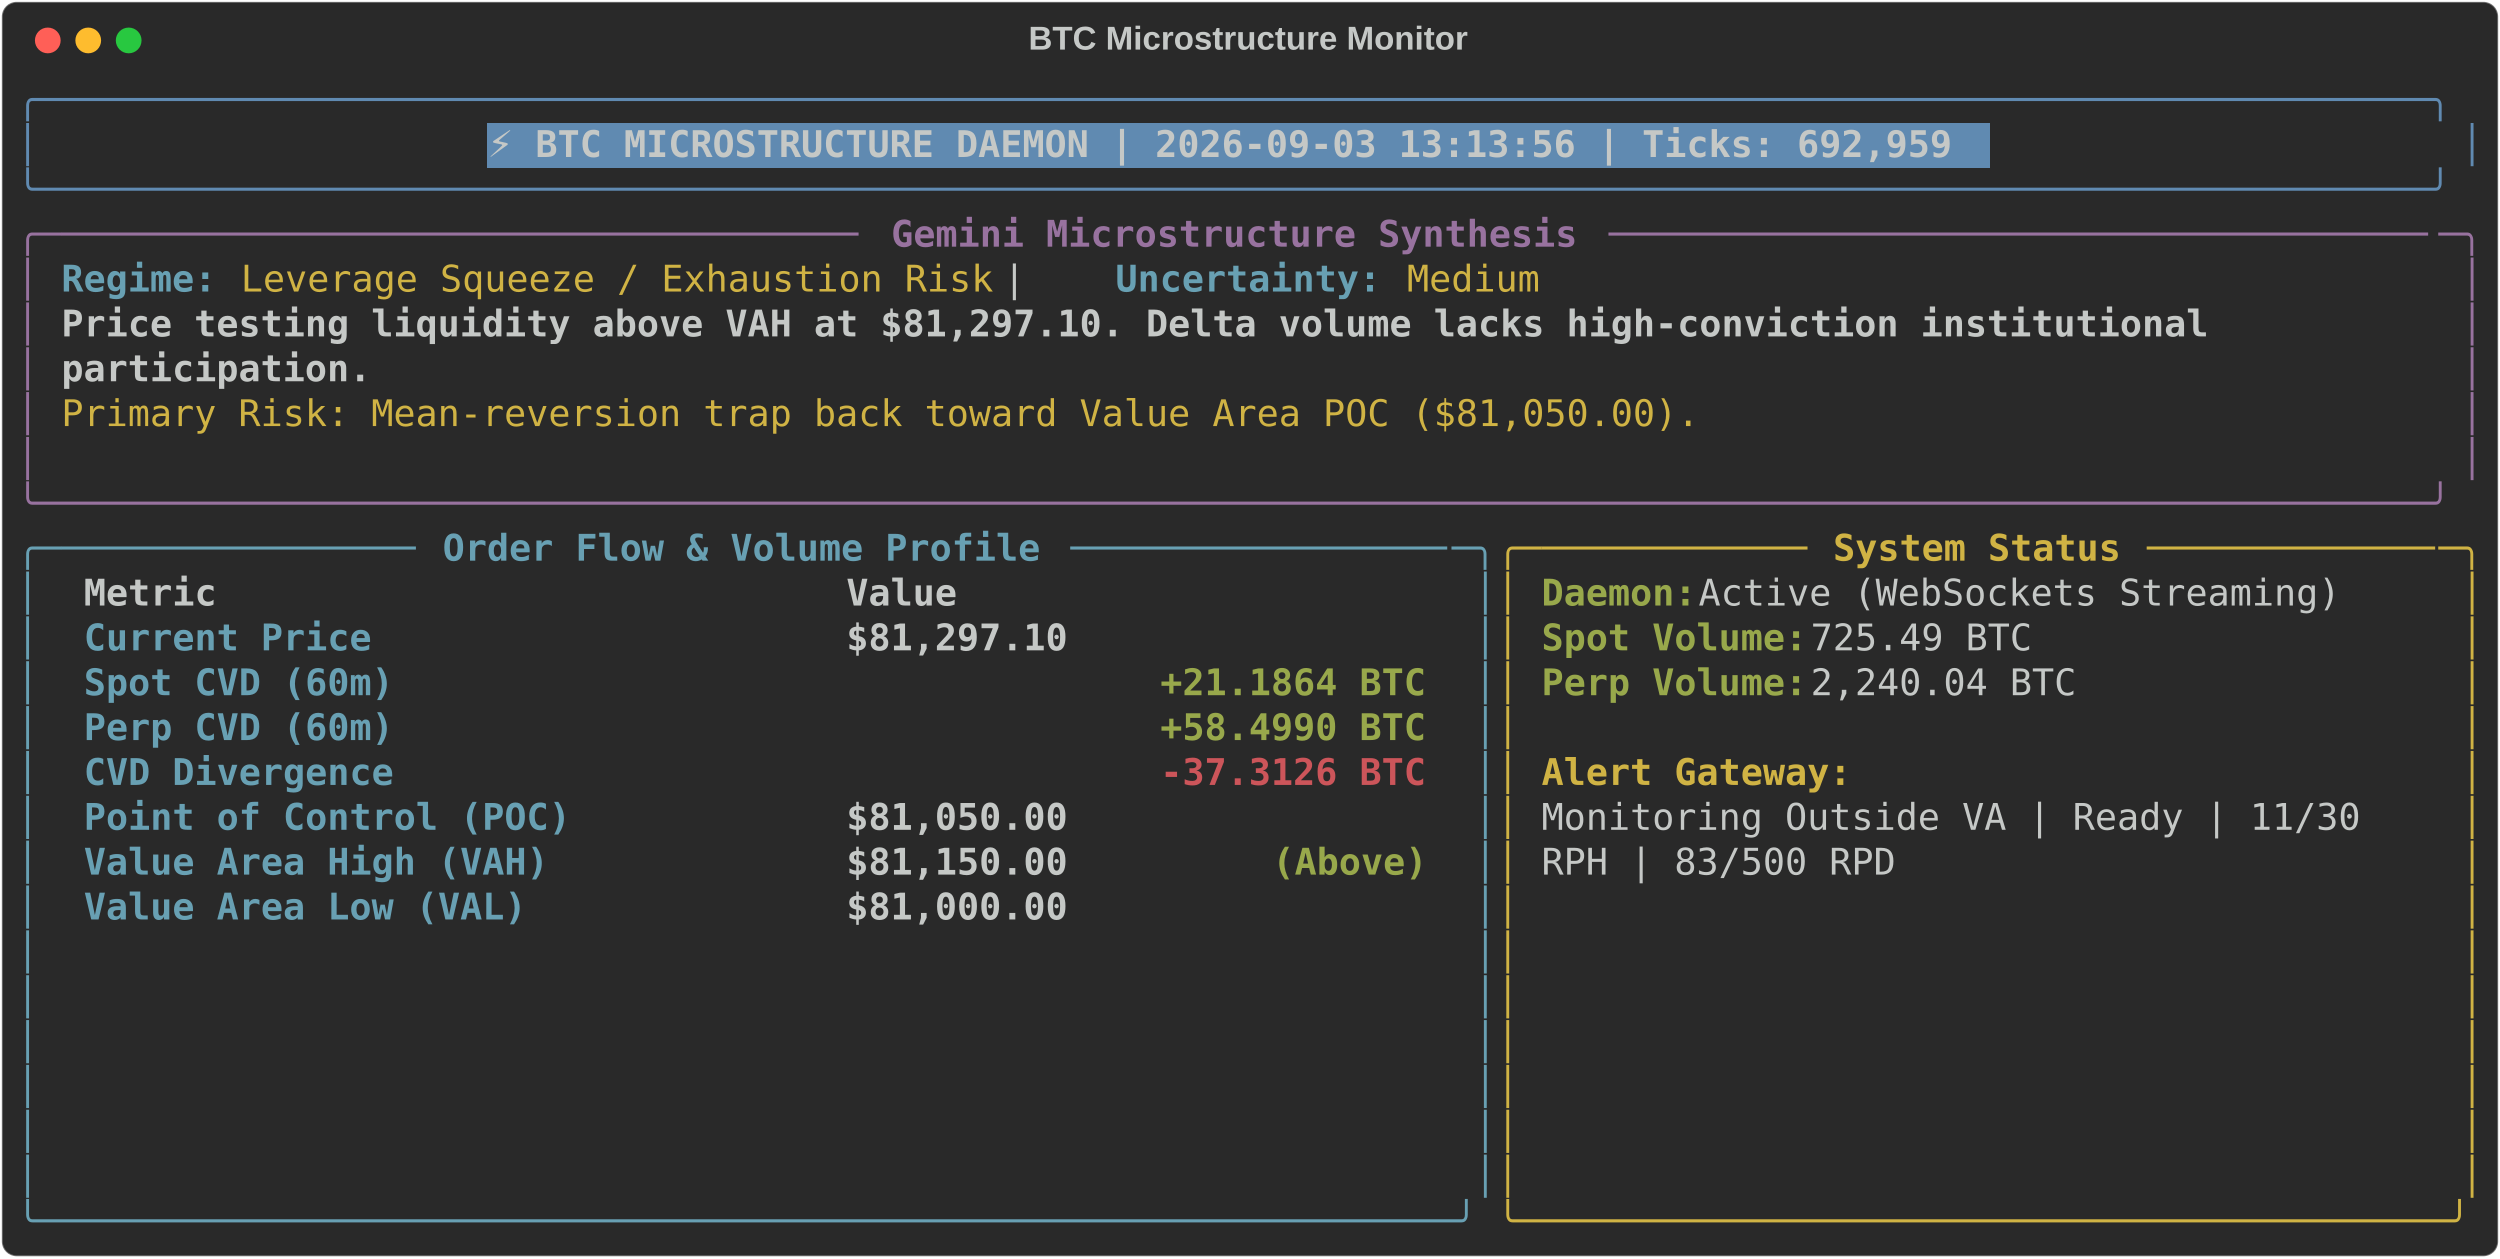
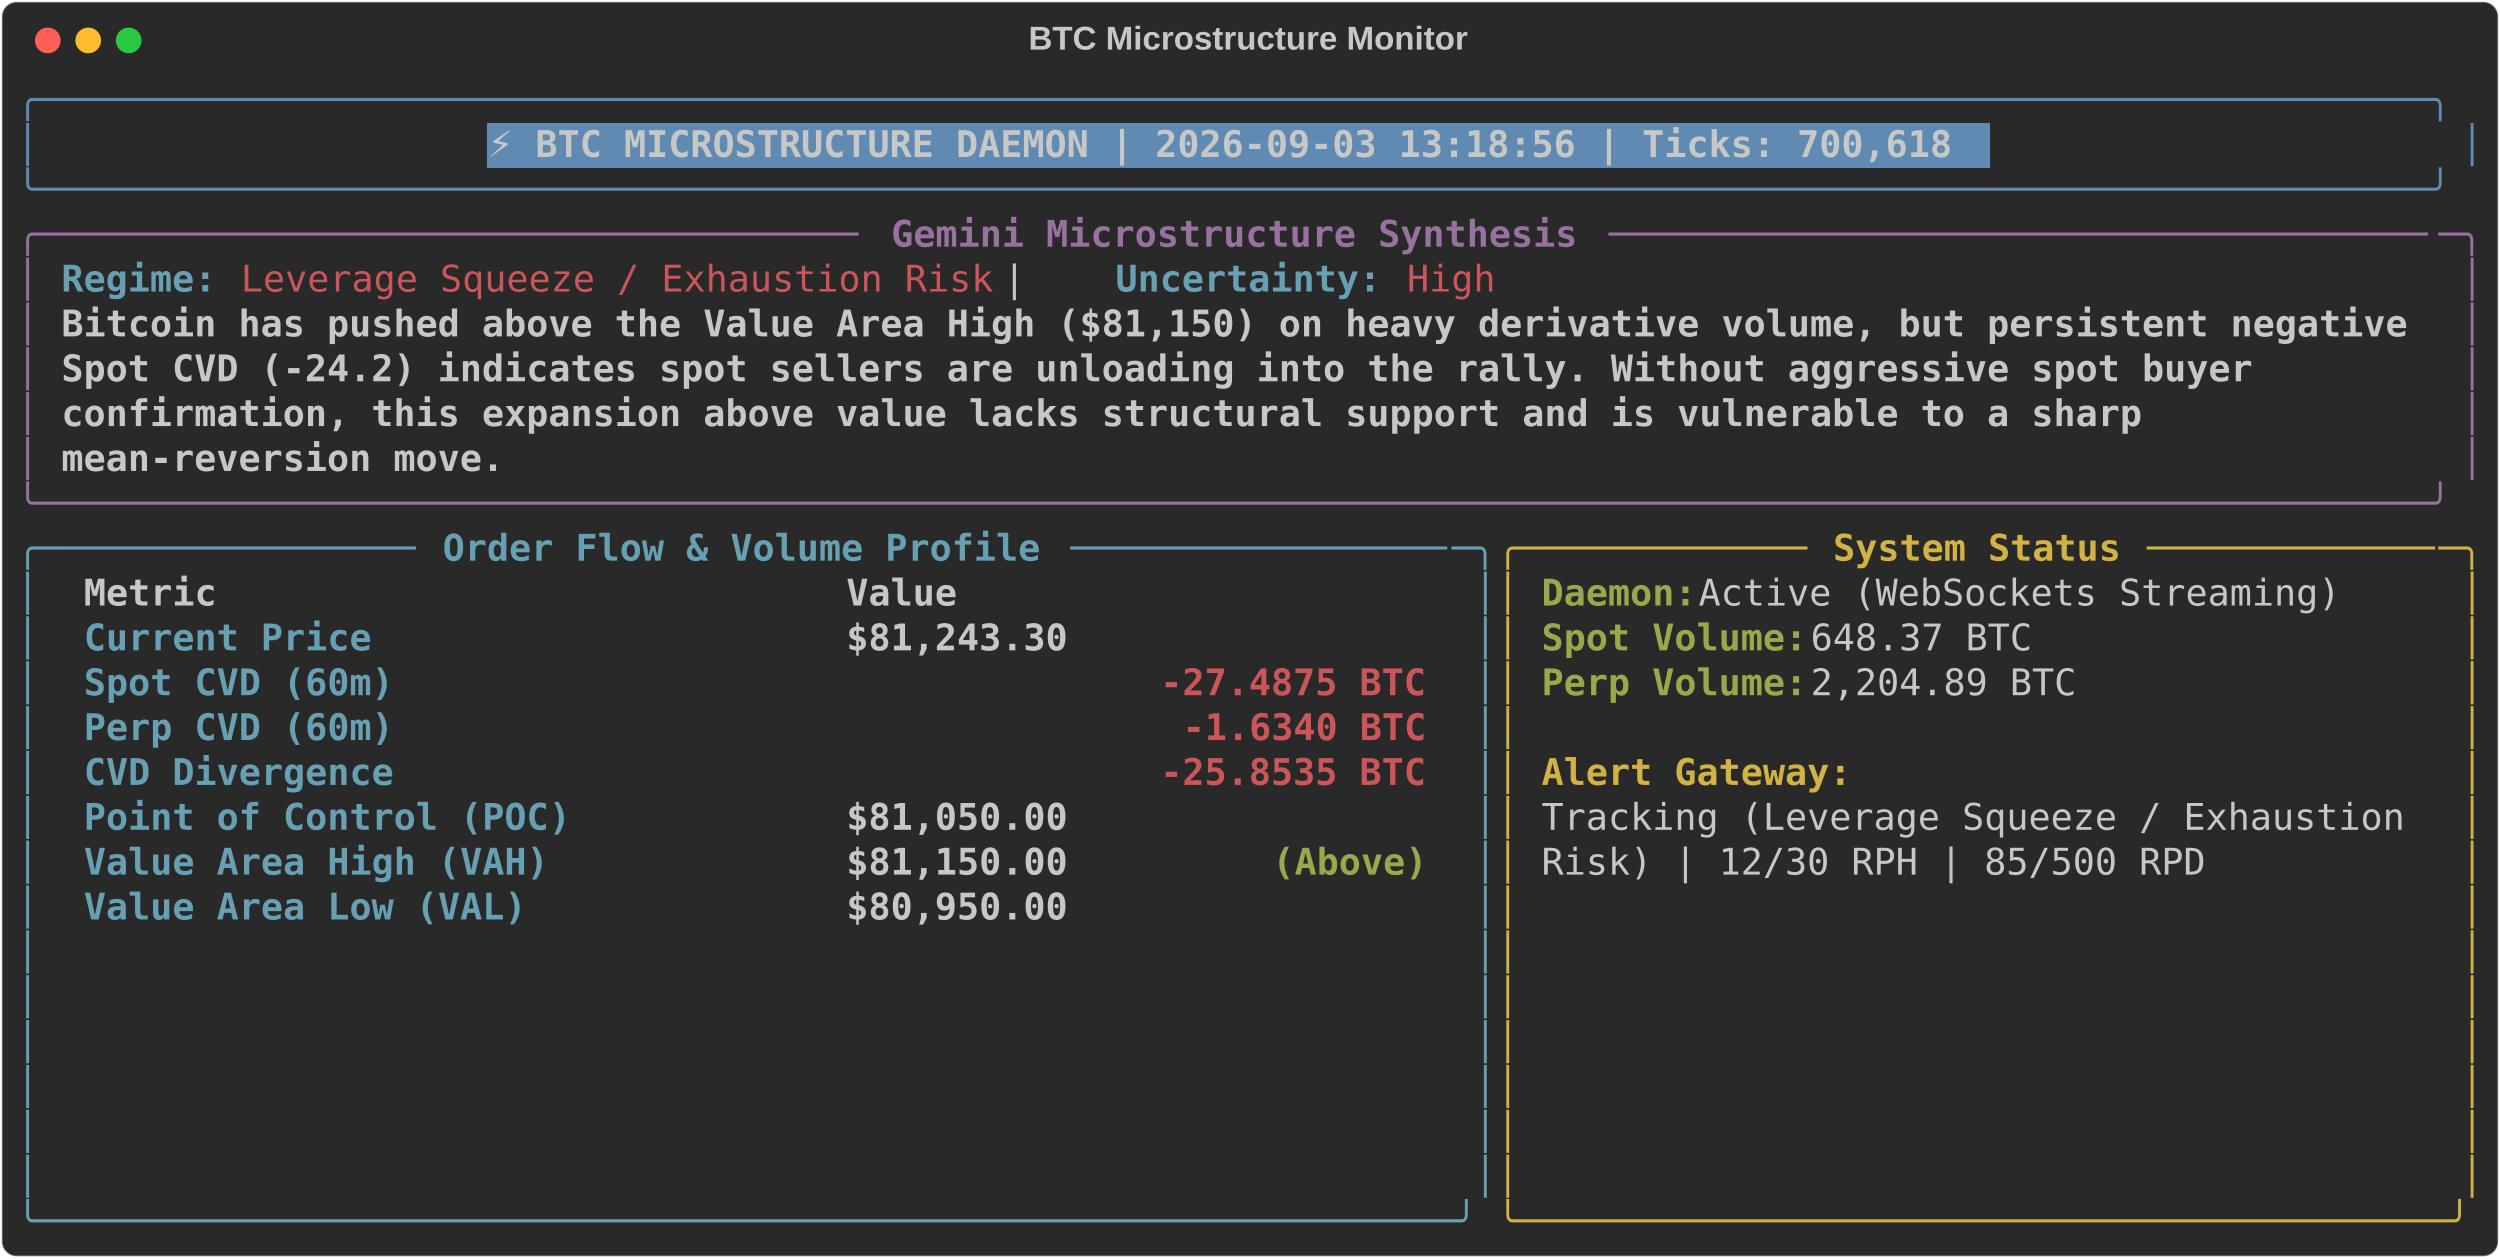
<svg xmlns="http://www.w3.org/2000/svg" class="rich-terminal" viewBox="0 0 1360 684.4">
  <style>

    @font-face {
        font-family: "Fira Code";
        src: local("FiraCode-Regular"),
                url("https://cdnjs.cloudflare.com/ajax/libs/firacode/6.2.0/woff2/FiraCode-Regular.woff2") format("woff2"),
                url("https://cdnjs.cloudflare.com/ajax/libs/firacode/6.2.0/woff/FiraCode-Regular.woff") format("woff");
        font-style: normal;
        font-weight: 400;
    }
    @font-face {
        font-family: "Fira Code";
        src: local("FiraCode-Bold"),
                url("https://cdnjs.cloudflare.com/ajax/libs/firacode/6.2.0/woff2/FiraCode-Bold.woff2") format("woff2"),
                url("https://cdnjs.cloudflare.com/ajax/libs/firacode/6.2.0/woff/FiraCode-Bold.woff") format("woff");
        font-style: bold;
        font-weight: 700;
    }

-     .terminal-4193951317-matrix {
+     .terminal-783864310-matrix {
        font-family: Fira Code, monospace;
        font-size: 20px;
        line-height: 24.4px;
        font-variant-east-asian: full-width;
    }

-     .terminal-4193951317-title {
+     .terminal-783864310-title {
        font-size: 18px;
        font-weight: bold;
        font-family: arial;
    }

-     .terminal-4193951317-r1 { fill: #608ab1 }
- .terminal-4193951317-r2 { fill: #c5c8c6 }
- .terminal-4193951317-r3 { fill: #c5c8c6;font-weight: bold }
- .terminal-4193951317-r4 { fill: #98729f }
- .terminal-4193951317-r5 { fill: #98729f;font-weight: bold }
- .terminal-4193951317-r6 { fill: #68a0b3;font-weight: bold }
- .terminal-4193951317-r7 { fill: #d0b344 }
- .terminal-4193951317-r8 { fill: #68a0b3 }
- .terminal-4193951317-r9 { fill: #d0b344;font-weight: bold }
- .terminal-4193951317-r10 { fill: #98a84b;font-weight: bold }
- .terminal-4193951317-r11 { fill: #cc555a;font-weight: bold }
+     .terminal-783864310-r1 { fill: #608ab1 }
+ .terminal-783864310-r2 { fill: #c5c8c6 }
+ .terminal-783864310-r3 { fill: #c5c8c6;font-weight: bold }
+ .terminal-783864310-r4 { fill: #98729f }
+ .terminal-783864310-r5 { fill: #98729f;font-weight: bold }
+ .terminal-783864310-r6 { fill: #68a0b3;font-weight: bold }
+ .terminal-783864310-r7 { fill: #cc555a }
+ .terminal-783864310-r8 { fill: #68a0b3 }
+ .terminal-783864310-r9 { fill: #d0b344 }
+ .terminal-783864310-r10 { fill: #d0b344;font-weight: bold }
+ .terminal-783864310-r11 { fill: #98a84b;font-weight: bold }
+ .terminal-783864310-r12 { fill: #cc555a;font-weight: bold }
    </style>
  <defs>
-     <clipPath id="terminal-4193951317-clip-terminal">
+     <clipPath id="terminal-783864310-clip-terminal">
      <rect x="0" y="0" width="1341.0" height="633.4" />
    </clipPath>
-     <clipPath id="terminal-4193951317-line-0">
+     <clipPath id="terminal-783864310-line-0">
      <rect x="0" y="1.5" width="1342" height="24.65" />
    </clipPath>
-     <clipPath id="terminal-4193951317-line-1">
+     <clipPath id="terminal-783864310-line-1">
      <rect x="0" y="25.9" width="1342" height="24.65" />
    </clipPath>
-     <clipPath id="terminal-4193951317-line-2">
+     <clipPath id="terminal-783864310-line-2">
      <rect x="0" y="50.3" width="1342" height="24.65" />
    </clipPath>
-     <clipPath id="terminal-4193951317-line-3">
+     <clipPath id="terminal-783864310-line-3">
      <rect x="0" y="74.7" width="1342" height="24.65" />
    </clipPath>
-     <clipPath id="terminal-4193951317-line-4">
+     <clipPath id="terminal-783864310-line-4">
      <rect x="0" y="99.1" width="1342" height="24.65" />
    </clipPath>
-     <clipPath id="terminal-4193951317-line-5">
+     <clipPath id="terminal-783864310-line-5">
      <rect x="0" y="123.5" width="1342" height="24.65" />
    </clipPath>
-     <clipPath id="terminal-4193951317-line-6">
+     <clipPath id="terminal-783864310-line-6">
      <rect x="0" y="147.9" width="1342" height="24.65" />
    </clipPath>
-     <clipPath id="terminal-4193951317-line-7">
+     <clipPath id="terminal-783864310-line-7">
      <rect x="0" y="172.3" width="1342" height="24.65" />
    </clipPath>
-     <clipPath id="terminal-4193951317-line-8">
+     <clipPath id="terminal-783864310-line-8">
      <rect x="0" y="196.7" width="1342" height="24.65" />
    </clipPath>
-     <clipPath id="terminal-4193951317-line-9">
+     <clipPath id="terminal-783864310-line-9">
      <rect x="0" y="221.1" width="1342" height="24.65" />
    </clipPath>
-     <clipPath id="terminal-4193951317-line-10">
+     <clipPath id="terminal-783864310-line-10">
      <rect x="0" y="245.5" width="1342" height="24.65" />
    </clipPath>
-     <clipPath id="terminal-4193951317-line-11">
+     <clipPath id="terminal-783864310-line-11">
      <rect x="0" y="269.9" width="1342" height="24.65" />
    </clipPath>
-     <clipPath id="terminal-4193951317-line-12">
+     <clipPath id="terminal-783864310-line-12">
      <rect x="0" y="294.3" width="1342" height="24.65" />
    </clipPath>
-     <clipPath id="terminal-4193951317-line-13">
+     <clipPath id="terminal-783864310-line-13">
      <rect x="0" y="318.7" width="1342" height="24.65" />
    </clipPath>
-     <clipPath id="terminal-4193951317-line-14">
+     <clipPath id="terminal-783864310-line-14">
      <rect x="0" y="343.1" width="1342" height="24.65" />
    </clipPath>
-     <clipPath id="terminal-4193951317-line-15">
+     <clipPath id="terminal-783864310-line-15">
      <rect x="0" y="367.5" width="1342" height="24.65" />
    </clipPath>
-     <clipPath id="terminal-4193951317-line-16">
+     <clipPath id="terminal-783864310-line-16">
      <rect x="0" y="391.9" width="1342" height="24.65" />
    </clipPath>
-     <clipPath id="terminal-4193951317-line-17">
+     <clipPath id="terminal-783864310-line-17">
      <rect x="0" y="416.3" width="1342" height="24.65" />
    </clipPath>
-     <clipPath id="terminal-4193951317-line-18">
+     <clipPath id="terminal-783864310-line-18">
      <rect x="0" y="440.7" width="1342" height="24.65" />
    </clipPath>
-     <clipPath id="terminal-4193951317-line-19">
+     <clipPath id="terminal-783864310-line-19">
      <rect x="0" y="465.1" width="1342" height="24.65" />
    </clipPath>
-     <clipPath id="terminal-4193951317-line-20">
+     <clipPath id="terminal-783864310-line-20">
      <rect x="0" y="489.5" width="1342" height="24.65" />
    </clipPath>
-     <clipPath id="terminal-4193951317-line-21">
+     <clipPath id="terminal-783864310-line-21">
      <rect x="0" y="513.9" width="1342" height="24.65" />
    </clipPath>
-     <clipPath id="terminal-4193951317-line-22">
+     <clipPath id="terminal-783864310-line-22">
      <rect x="0" y="538.3" width="1342" height="24.65" />
    </clipPath>
-     <clipPath id="terminal-4193951317-line-23">
+     <clipPath id="terminal-783864310-line-23">
      <rect x="0" y="562.7" width="1342" height="24.65" />
    </clipPath>
-     <clipPath id="terminal-4193951317-line-24">
+     <clipPath id="terminal-783864310-line-24">
      <rect x="0" y="587.1" width="1342" height="24.65" />
    </clipPath>
  </defs>
  <rect fill="#292929" stroke="rgba(255,255,255,0.35)" stroke-width="1" x="1" y="1" width="1358" height="682.4" rx="8" />
-   <text class="terminal-4193951317-title" fill="#c5c8c6" text-anchor="middle" x="679" y="27">BTC Microstructure Monitor</text>
+   <text class="terminal-783864310-title" fill="#c5c8c6" text-anchor="middle" x="679" y="27">BTC Microstructure Monitor</text>
  <g transform="translate(26,22)">
    <circle cx="0" cy="0" r="7" fill="#ff5f57" />
    <circle cx="22" cy="0" r="7" fill="#febc2e" />
    <circle cx="44" cy="0" r="7" fill="#28c840" />
  </g>
-   <g transform="translate(9, 41)" clip-path="url(#terminal-4193951317-clip-terminal)">
+   <g transform="translate(9, 41)" clip-path="url(#terminal-783864310-clip-terminal)">
    <rect fill="#608ab1" x="256.2" y="25.9" width="817.4" height="24.65" shape-rendering="crispEdges" />
-     <g class="terminal-4193951317-matrix">
-       <text class="terminal-4193951317-r1" x="0" y="20" textLength="1342" clip-path="url(#terminal-4193951317-line-0)">╭────────────────────────────────────────────────────────────────────────────────────────────────────────────╮</text>
-       <text class="terminal-4193951317-r2" x="1342" y="20" textLength="12.2" clip-path="url(#terminal-4193951317-line-0)">
- </text>
-       <text class="terminal-4193951317-r1" x="0" y="44.4" textLength="12.2" clip-path="url(#terminal-4193951317-line-1)">│</text>
-       <text class="terminal-4193951317-r3" x="256.2" y="44.4" textLength="805.2" clip-path="url(#terminal-4193951317-line-1)">⚡ BTC MICROSTRUCTURE DAEMON | 2026-09-03 13:13:56 | Ticks: 692,959</text>
-       <text class="terminal-4193951317-r1" x="1329.8" y="44.4" textLength="12.2" clip-path="url(#terminal-4193951317-line-1)">│</text>
-       <text class="terminal-4193951317-r2" x="1342" y="44.4" textLength="12.2" clip-path="url(#terminal-4193951317-line-1)">
- </text>
-       <text class="terminal-4193951317-r1" x="0" y="68.8" textLength="1342" clip-path="url(#terminal-4193951317-line-2)">╰────────────────────────────────────────────────────────────────────────────────────────────────────────────╯</text>
-       <text class="terminal-4193951317-r2" x="1342" y="68.8" textLength="12.2" clip-path="url(#terminal-4193951317-line-2)">
- </text>
-       <text class="terminal-4193951317-r4" x="0" y="93.2" textLength="24.4" clip-path="url(#terminal-4193951317-line-3)">╭─</text>
-       <text class="terminal-4193951317-r4" x="24.4" y="93.2" textLength="439.2" clip-path="url(#terminal-4193951317-line-3)">────────────────────────────────────</text>
-       <text class="terminal-4193951317-r5" x="475.8" y="93.2" textLength="378.2" clip-path="url(#terminal-4193951317-line-3)">Gemini Microstructure Synthesis</text>
-       <text class="terminal-4193951317-r4" x="866.2" y="93.2" textLength="451.4" clip-path="url(#terminal-4193951317-line-3)">─────────────────────────────────────</text>
-       <text class="terminal-4193951317-r4" x="1317.6" y="93.2" textLength="24.4" clip-path="url(#terminal-4193951317-line-3)">─╮</text>
-       <text class="terminal-4193951317-r2" x="1342" y="93.2" textLength="12.2" clip-path="url(#terminal-4193951317-line-3)">
- </text>
-       <text class="terminal-4193951317-r4" x="0" y="117.6" textLength="12.2" clip-path="url(#terminal-4193951317-line-4)">│</text>
-       <text class="terminal-4193951317-r6" x="24.4" y="117.6" textLength="85.4" clip-path="url(#terminal-4193951317-line-4)">Regime:</text>
-       <text class="terminal-4193951317-r7" x="122" y="117.6" textLength="414.8" clip-path="url(#terminal-4193951317-line-4)">Leverage Squeeze / Exhaustion Risk</text>
-       <text class="terminal-4193951317-r2" x="536.8" y="117.6" textLength="61" clip-path="url(#terminal-4193951317-line-4)">  |  </text>
-       <text class="terminal-4193951317-r6" x="597.8" y="117.6" textLength="146.4" clip-path="url(#terminal-4193951317-line-4)">Uncertainty:</text>
-       <text class="terminal-4193951317-r7" x="756.4" y="117.6" textLength="73.2" clip-path="url(#terminal-4193951317-line-4)">Medium</text>
-       <text class="terminal-4193951317-r4" x="1329.8" y="117.6" textLength="12.2" clip-path="url(#terminal-4193951317-line-4)">│</text>
-       <text class="terminal-4193951317-r2" x="1342" y="117.6" textLength="12.2" clip-path="url(#terminal-4193951317-line-4)">
- </text>
-       <text class="terminal-4193951317-r4" x="0" y="142" textLength="12.2" clip-path="url(#terminal-4193951317-line-5)">│</text>
-       <text class="terminal-4193951317-r3" x="24.4" y="142" textLength="1195.6" clip-path="url(#terminal-4193951317-line-5)">Price testing liquidity above VAH at $81,297.10. Delta volume lacks high-conviction institutional </text>
-       <text class="terminal-4193951317-r4" x="1329.8" y="142" textLength="12.2" clip-path="url(#terminal-4193951317-line-5)">│</text>
-       <text class="terminal-4193951317-r2" x="1342" y="142" textLength="12.2" clip-path="url(#terminal-4193951317-line-5)">
- </text>
-       <text class="terminal-4193951317-r4" x="0" y="166.4" textLength="12.2" clip-path="url(#terminal-4193951317-line-6)">│</text>
-       <text class="terminal-4193951317-r3" x="24.4" y="166.4" textLength="170.8" clip-path="url(#terminal-4193951317-line-6)">participation.</text>
-       <text class="terminal-4193951317-r4" x="1329.8" y="166.4" textLength="12.2" clip-path="url(#terminal-4193951317-line-6)">│</text>
-       <text class="terminal-4193951317-r2" x="1342" y="166.4" textLength="12.2" clip-path="url(#terminal-4193951317-line-6)">
- </text>
-       <text class="terminal-4193951317-r4" x="0" y="190.8" textLength="12.2" clip-path="url(#terminal-4193951317-line-7)">│</text>
-       <text class="terminal-4193951317-r7" x="24.4" y="190.8" textLength="902.8" clip-path="url(#terminal-4193951317-line-7)">Primary Risk: Mean-reversion trap back toward Value Area POC ($81,050.00).</text>
-       <text class="terminal-4193951317-r4" x="1329.8" y="190.8" textLength="12.2" clip-path="url(#terminal-4193951317-line-7)">│</text>
-       <text class="terminal-4193951317-r2" x="1342" y="190.8" textLength="12.2" clip-path="url(#terminal-4193951317-line-7)">
- </text>
-       <text class="terminal-4193951317-r4" x="0" y="215.2" textLength="12.2" clip-path="url(#terminal-4193951317-line-8)">│</text>
-       <text class="terminal-4193951317-r4" x="1329.8" y="215.2" textLength="12.2" clip-path="url(#terminal-4193951317-line-8)">│</text>
-       <text class="terminal-4193951317-r2" x="1342" y="215.2" textLength="12.2" clip-path="url(#terminal-4193951317-line-8)">
- </text>
-       <text class="terminal-4193951317-r4" x="0" y="239.6" textLength="1342" clip-path="url(#terminal-4193951317-line-9)">╰────────────────────────────────────────────────────────────────────────────────────────────────────────────╯</text>
-       <text class="terminal-4193951317-r2" x="1342" y="239.6" textLength="12.2" clip-path="url(#terminal-4193951317-line-9)">
- </text>
-       <text class="terminal-4193951317-r8" x="0" y="264" textLength="24.4" clip-path="url(#terminal-4193951317-line-10)">╭─</text>
-       <text class="terminal-4193951317-r8" x="24.4" y="264" textLength="195.2" clip-path="url(#terminal-4193951317-line-10)">────────────────</text>
-       <text class="terminal-4193951317-r6" x="231.8" y="264" textLength="329.4" clip-path="url(#terminal-4193951317-line-10)">Order Flow &amp; Volume Profile</text>
-       <text class="terminal-4193951317-r8" x="573.4" y="264" textLength="207.4" clip-path="url(#terminal-4193951317-line-10)">─────────────────</text>
-       <text class="terminal-4193951317-r8" x="780.8" y="264" textLength="24.4" clip-path="url(#terminal-4193951317-line-10)">─╮</text>
-       <text class="terminal-4193951317-r7" x="805.2" y="264" textLength="24.4" clip-path="url(#terminal-4193951317-line-10)">╭─</text>
-       <text class="terminal-4193951317-r7" x="829.6" y="264" textLength="146.4" clip-path="url(#terminal-4193951317-line-10)">────────────</text>
-       <text class="terminal-4193951317-r9" x="988.2" y="264" textLength="158.6" clip-path="url(#terminal-4193951317-line-10)">System Status</text>
-       <text class="terminal-4193951317-r7" x="1159" y="264" textLength="158.6" clip-path="url(#terminal-4193951317-line-10)">─────────────</text>
-       <text class="terminal-4193951317-r7" x="1317.6" y="264" textLength="24.4" clip-path="url(#terminal-4193951317-line-10)">─╮</text>
-       <text class="terminal-4193951317-r2" x="1342" y="264" textLength="12.2" clip-path="url(#terminal-4193951317-line-10)">
- </text>
-       <text class="terminal-4193951317-r8" x="0" y="288.4" textLength="12.2" clip-path="url(#terminal-4193951317-line-11)">│</text>
-       <text class="terminal-4193951317-r3" x="36.6" y="288.4" textLength="390.4" clip-path="url(#terminal-4193951317-line-11)">Metric                          </text>
-       <text class="terminal-4193951317-r3" x="451.4" y="288.4" textLength="317.2" clip-path="url(#terminal-4193951317-line-11)">                     Value</text>
-       <text class="terminal-4193951317-r8" x="793" y="288.4" textLength="12.2" clip-path="url(#terminal-4193951317-line-11)">│</text>
-       <text class="terminal-4193951317-r7" x="805.2" y="288.4" textLength="12.2" clip-path="url(#terminal-4193951317-line-11)">│</text>
-       <text class="terminal-4193951317-r10" x="829.6" y="288.4" textLength="85.4" clip-path="url(#terminal-4193951317-line-11)">Daemon:</text>
-       <text class="terminal-4193951317-r2" x="915" y="288.4" textLength="366" clip-path="url(#terminal-4193951317-line-11)"> Active (WebSockets Streaming)</text>
-       <text class="terminal-4193951317-r7" x="1329.8" y="288.4" textLength="12.2" clip-path="url(#terminal-4193951317-line-11)">│</text>
-       <text class="terminal-4193951317-r2" x="1342" y="288.4" textLength="12.2" clip-path="url(#terminal-4193951317-line-11)">
- </text>
-       <text class="terminal-4193951317-r8" x="0" y="312.8" textLength="12.2" clip-path="url(#terminal-4193951317-line-12)">│</text>
-       <text class="terminal-4193951317-r6" x="36.6" y="312.8" textLength="390.4" clip-path="url(#terminal-4193951317-line-12)">Current Price                   </text>
-       <text class="terminal-4193951317-r3" x="451.4" y="312.8" textLength="317.2" clip-path="url(#terminal-4193951317-line-12)">                $81,297.10</text>
-       <text class="terminal-4193951317-r8" x="793" y="312.8" textLength="12.2" clip-path="url(#terminal-4193951317-line-12)">│</text>
-       <text class="terminal-4193951317-r7" x="805.2" y="312.8" textLength="12.2" clip-path="url(#terminal-4193951317-line-12)">│</text>
-       <text class="terminal-4193951317-r10" x="829.6" y="312.8" textLength="146.4" clip-path="url(#terminal-4193951317-line-12)">Spot Volume:</text>
-       <text class="terminal-4193951317-r2" x="976" y="312.8" textLength="134.2" clip-path="url(#terminal-4193951317-line-12)"> 725.49 BTC</text>
-       <text class="terminal-4193951317-r7" x="1329.8" y="312.8" textLength="12.2" clip-path="url(#terminal-4193951317-line-12)">│</text>
-       <text class="terminal-4193951317-r2" x="1342" y="312.8" textLength="12.2" clip-path="url(#terminal-4193951317-line-12)">
- </text>
-       <text class="terminal-4193951317-r8" x="0" y="337.2" textLength="12.2" clip-path="url(#terminal-4193951317-line-13)">│</text>
-       <text class="terminal-4193951317-r6" x="36.6" y="337.2" textLength="390.4" clip-path="url(#terminal-4193951317-line-13)">Spot CVD (60m)                  </text>
-       <text class="terminal-4193951317-r10" x="622.2" y="337.2" textLength="146.4" clip-path="url(#terminal-4193951317-line-13)">+21.1864 BTC</text>
-       <text class="terminal-4193951317-r8" x="793" y="337.2" textLength="12.2" clip-path="url(#terminal-4193951317-line-13)">│</text>
-       <text class="terminal-4193951317-r7" x="805.2" y="337.2" textLength="12.2" clip-path="url(#terminal-4193951317-line-13)">│</text>
-       <text class="terminal-4193951317-r10" x="829.6" y="337.2" textLength="146.4" clip-path="url(#terminal-4193951317-line-13)">Perp Volume:</text>
-       <text class="terminal-4193951317-r2" x="976" y="337.2" textLength="158.6" clip-path="url(#terminal-4193951317-line-13)"> 2,240.04 BTC</text>
-       <text class="terminal-4193951317-r7" x="1329.8" y="337.2" textLength="12.2" clip-path="url(#terminal-4193951317-line-13)">│</text>
-       <text class="terminal-4193951317-r2" x="1342" y="337.2" textLength="12.2" clip-path="url(#terminal-4193951317-line-13)">
- </text>
-       <text class="terminal-4193951317-r8" x="0" y="361.6" textLength="12.2" clip-path="url(#terminal-4193951317-line-14)">│</text>
-       <text class="terminal-4193951317-r6" x="36.6" y="361.6" textLength="390.4" clip-path="url(#terminal-4193951317-line-14)">Perp CVD (60m)                  </text>
-       <text class="terminal-4193951317-r10" x="622.2" y="361.6" textLength="146.4" clip-path="url(#terminal-4193951317-line-14)">+58.4990 BTC</text>
-       <text class="terminal-4193951317-r8" x="793" y="361.6" textLength="12.2" clip-path="url(#terminal-4193951317-line-14)">│</text>
-       <text class="terminal-4193951317-r7" x="805.2" y="361.6" textLength="12.2" clip-path="url(#terminal-4193951317-line-14)">│</text>
-       <text class="terminal-4193951317-r7" x="1329.8" y="361.6" textLength="12.2" clip-path="url(#terminal-4193951317-line-14)">│</text>
-       <text class="terminal-4193951317-r2" x="1342" y="361.6" textLength="12.2" clip-path="url(#terminal-4193951317-line-14)">
- </text>
-       <text class="terminal-4193951317-r8" x="0" y="386" textLength="12.2" clip-path="url(#terminal-4193951317-line-15)">│</text>
-       <text class="terminal-4193951317-r6" x="36.6" y="386" textLength="390.4" clip-path="url(#terminal-4193951317-line-15)">CVD Divergence                  </text>
-       <text class="terminal-4193951317-r11" x="622.2" y="386" textLength="146.4" clip-path="url(#terminal-4193951317-line-15)">-37.3126 BTC</text>
-       <text class="terminal-4193951317-r8" x="793" y="386" textLength="12.2" clip-path="url(#terminal-4193951317-line-15)">│</text>
-       <text class="terminal-4193951317-r7" x="805.2" y="386" textLength="12.2" clip-path="url(#terminal-4193951317-line-15)">│</text>
-       <text class="terminal-4193951317-r9" x="829.6" y="386" textLength="170.8" clip-path="url(#terminal-4193951317-line-15)">Alert Gateway:</text>
-       <text class="terminal-4193951317-r7" x="1329.8" y="386" textLength="12.2" clip-path="url(#terminal-4193951317-line-15)">│</text>
-       <text class="terminal-4193951317-r2" x="1342" y="386" textLength="12.2" clip-path="url(#terminal-4193951317-line-15)">
- </text>
-       <text class="terminal-4193951317-r8" x="0" y="410.4" textLength="12.2" clip-path="url(#terminal-4193951317-line-16)">│</text>
-       <text class="terminal-4193951317-r6" x="36.6" y="410.4" textLength="390.4" clip-path="url(#terminal-4193951317-line-16)">Point of Control (POC)          </text>
-       <text class="terminal-4193951317-r3" x="451.4" y="410.4" textLength="317.2" clip-path="url(#terminal-4193951317-line-16)">                $81,050.00</text>
-       <text class="terminal-4193951317-r8" x="793" y="410.4" textLength="12.2" clip-path="url(#terminal-4193951317-line-16)">│</text>
-       <text class="terminal-4193951317-r7" x="805.2" y="410.4" textLength="12.2" clip-path="url(#terminal-4193951317-line-16)">│</text>
-       <text class="terminal-4193951317-r2" x="829.6" y="410.4" textLength="463.6" clip-path="url(#terminal-4193951317-line-16)">Monitoring Outside VA | Ready | 11/30 </text>
-       <text class="terminal-4193951317-r7" x="1329.8" y="410.4" textLength="12.2" clip-path="url(#terminal-4193951317-line-16)">│</text>
-       <text class="terminal-4193951317-r2" x="1342" y="410.4" textLength="12.2" clip-path="url(#terminal-4193951317-line-16)">
- </text>
-       <text class="terminal-4193951317-r8" x="0" y="434.8" textLength="12.2" clip-path="url(#terminal-4193951317-line-17)">│</text>
-       <text class="terminal-4193951317-r6" x="36.6" y="434.8" textLength="390.4" clip-path="url(#terminal-4193951317-line-17)">Value Area High (VAH)           </text>
-       <text class="terminal-4193951317-r3" x="451.4" y="434.8" textLength="231.8" clip-path="url(#terminal-4193951317-line-17)">        $81,150.00 </text>
-       <text class="terminal-4193951317-r10" x="683.2" y="434.8" textLength="85.4" clip-path="url(#terminal-4193951317-line-17)">(Above)</text>
-       <text class="terminal-4193951317-r8" x="793" y="434.8" textLength="12.2" clip-path="url(#terminal-4193951317-line-17)">│</text>
-       <text class="terminal-4193951317-r7" x="805.2" y="434.8" textLength="12.2" clip-path="url(#terminal-4193951317-line-17)">│</text>
-       <text class="terminal-4193951317-r2" x="829.6" y="434.8" textLength="195.2" clip-path="url(#terminal-4193951317-line-17)">RPH | 83/500 RPD</text>
-       <text class="terminal-4193951317-r7" x="1329.8" y="434.8" textLength="12.2" clip-path="url(#terminal-4193951317-line-17)">│</text>
-       <text class="terminal-4193951317-r2" x="1342" y="434.8" textLength="12.2" clip-path="url(#terminal-4193951317-line-17)">
- </text>
-       <text class="terminal-4193951317-r8" x="0" y="459.2" textLength="12.2" clip-path="url(#terminal-4193951317-line-18)">│</text>
-       <text class="terminal-4193951317-r6" x="36.6" y="459.2" textLength="390.4" clip-path="url(#terminal-4193951317-line-18)">Value Area Low (VAL)            </text>
-       <text class="terminal-4193951317-r3" x="451.4" y="459.2" textLength="317.2" clip-path="url(#terminal-4193951317-line-18)">                $81,000.00</text>
-       <text class="terminal-4193951317-r8" x="793" y="459.2" textLength="12.2" clip-path="url(#terminal-4193951317-line-18)">│</text>
-       <text class="terminal-4193951317-r7" x="805.2" y="459.2" textLength="12.2" clip-path="url(#terminal-4193951317-line-18)">│</text>
-       <text class="terminal-4193951317-r7" x="1329.8" y="459.2" textLength="12.2" clip-path="url(#terminal-4193951317-line-18)">│</text>
-       <text class="terminal-4193951317-r2" x="1342" y="459.2" textLength="12.2" clip-path="url(#terminal-4193951317-line-18)">
- </text>
-       <text class="terminal-4193951317-r8" x="0" y="483.6" textLength="12.2" clip-path="url(#terminal-4193951317-line-19)">│</text>
-       <text class="terminal-4193951317-r8" x="793" y="483.6" textLength="12.2" clip-path="url(#terminal-4193951317-line-19)">│</text>
-       <text class="terminal-4193951317-r7" x="805.2" y="483.6" textLength="12.2" clip-path="url(#terminal-4193951317-line-19)">│</text>
-       <text class="terminal-4193951317-r7" x="1329.8" y="483.6" textLength="12.2" clip-path="url(#terminal-4193951317-line-19)">│</text>
-       <text class="terminal-4193951317-r2" x="1342" y="483.6" textLength="12.2" clip-path="url(#terminal-4193951317-line-19)">
- </text>
-       <text class="terminal-4193951317-r8" x="0" y="508" textLength="12.2" clip-path="url(#terminal-4193951317-line-20)">│</text>
-       <text class="terminal-4193951317-r8" x="793" y="508" textLength="12.2" clip-path="url(#terminal-4193951317-line-20)">│</text>
-       <text class="terminal-4193951317-r7" x="805.2" y="508" textLength="12.2" clip-path="url(#terminal-4193951317-line-20)">│</text>
-       <text class="terminal-4193951317-r7" x="1329.8" y="508" textLength="12.2" clip-path="url(#terminal-4193951317-line-20)">│</text>
-       <text class="terminal-4193951317-r2" x="1342" y="508" textLength="12.2" clip-path="url(#terminal-4193951317-line-20)">
- </text>
-       <text class="terminal-4193951317-r8" x="0" y="532.4" textLength="12.2" clip-path="url(#terminal-4193951317-line-21)">│</text>
-       <text class="terminal-4193951317-r8" x="793" y="532.4" textLength="12.2" clip-path="url(#terminal-4193951317-line-21)">│</text>
-       <text class="terminal-4193951317-r7" x="805.2" y="532.4" textLength="12.2" clip-path="url(#terminal-4193951317-line-21)">│</text>
-       <text class="terminal-4193951317-r7" x="1329.8" y="532.4" textLength="12.2" clip-path="url(#terminal-4193951317-line-21)">│</text>
-       <text class="terminal-4193951317-r2" x="1342" y="532.4" textLength="12.2" clip-path="url(#terminal-4193951317-line-21)">
- </text>
-       <text class="terminal-4193951317-r8" x="0" y="556.8" textLength="12.2" clip-path="url(#terminal-4193951317-line-22)">│</text>
-       <text class="terminal-4193951317-r8" x="793" y="556.8" textLength="12.2" clip-path="url(#terminal-4193951317-line-22)">│</text>
-       <text class="terminal-4193951317-r7" x="805.2" y="556.8" textLength="12.2" clip-path="url(#terminal-4193951317-line-22)">│</text>
-       <text class="terminal-4193951317-r7" x="1329.8" y="556.8" textLength="12.2" clip-path="url(#terminal-4193951317-line-22)">│</text>
-       <text class="terminal-4193951317-r2" x="1342" y="556.8" textLength="12.2" clip-path="url(#terminal-4193951317-line-22)">
- </text>
-       <text class="terminal-4193951317-r8" x="0" y="581.2" textLength="12.2" clip-path="url(#terminal-4193951317-line-23)">│</text>
-       <text class="terminal-4193951317-r8" x="793" y="581.2" textLength="12.2" clip-path="url(#terminal-4193951317-line-23)">│</text>
-       <text class="terminal-4193951317-r7" x="805.2" y="581.2" textLength="12.2" clip-path="url(#terminal-4193951317-line-23)">│</text>
-       <text class="terminal-4193951317-r7" x="1329.8" y="581.2" textLength="12.2" clip-path="url(#terminal-4193951317-line-23)">│</text>
-       <text class="terminal-4193951317-r2" x="1342" y="581.2" textLength="12.2" clip-path="url(#terminal-4193951317-line-23)">
- </text>
-       <text class="terminal-4193951317-r8" x="0" y="605.6" textLength="12.2" clip-path="url(#terminal-4193951317-line-24)">│</text>
-       <text class="terminal-4193951317-r8" x="793" y="605.6" textLength="12.2" clip-path="url(#terminal-4193951317-line-24)">│</text>
-       <text class="terminal-4193951317-r7" x="805.2" y="605.6" textLength="12.2" clip-path="url(#terminal-4193951317-line-24)">│</text>
-       <text class="terminal-4193951317-r7" x="1329.8" y="605.6" textLength="12.2" clip-path="url(#terminal-4193951317-line-24)">│</text>
-       <text class="terminal-4193951317-r2" x="1342" y="605.6" textLength="12.2" clip-path="url(#terminal-4193951317-line-24)">
- </text>
-       <text class="terminal-4193951317-r8" x="0" y="630" textLength="805.2" clip-path="url(#terminal-4193951317-line-25)">╰────────────────────────────────────────────────────────────────╯</text>
-       <text class="terminal-4193951317-r7" x="805.2" y="630" textLength="536.8" clip-path="url(#terminal-4193951317-line-25)">╰──────────────────────────────────────────╯</text>
-       <text class="terminal-4193951317-r2" x="1342" y="630" textLength="12.2" clip-path="url(#terminal-4193951317-line-25)">
+     <g class="terminal-783864310-matrix">
+       <text class="terminal-783864310-r1" x="0" y="20" textLength="1342" clip-path="url(#terminal-783864310-line-0)">╭────────────────────────────────────────────────────────────────────────────────────────────────────────────╮</text>
+       <text class="terminal-783864310-r2" x="1342" y="20" textLength="12.2" clip-path="url(#terminal-783864310-line-0)">
+ </text>
+       <text class="terminal-783864310-r1" x="0" y="44.4" textLength="12.2" clip-path="url(#terminal-783864310-line-1)">│</text>
+       <text class="terminal-783864310-r3" x="256.2" y="44.4" textLength="805.2" clip-path="url(#terminal-783864310-line-1)">⚡ BTC MICROSTRUCTURE DAEMON | 2026-09-03 13:18:56 | Ticks: 700,618</text>
+       <text class="terminal-783864310-r1" x="1329.8" y="44.4" textLength="12.2" clip-path="url(#terminal-783864310-line-1)">│</text>
+       <text class="terminal-783864310-r2" x="1342" y="44.4" textLength="12.2" clip-path="url(#terminal-783864310-line-1)">
+ </text>
+       <text class="terminal-783864310-r1" x="0" y="68.8" textLength="1342" clip-path="url(#terminal-783864310-line-2)">╰────────────────────────────────────────────────────────────────────────────────────────────────────────────╯</text>
+       <text class="terminal-783864310-r2" x="1342" y="68.8" textLength="12.2" clip-path="url(#terminal-783864310-line-2)">
+ </text>
+       <text class="terminal-783864310-r4" x="0" y="93.2" textLength="24.4" clip-path="url(#terminal-783864310-line-3)">╭─</text>
+       <text class="terminal-783864310-r4" x="24.4" y="93.2" textLength="439.2" clip-path="url(#terminal-783864310-line-3)">────────────────────────────────────</text>
+       <text class="terminal-783864310-r5" x="475.8" y="93.2" textLength="378.2" clip-path="url(#terminal-783864310-line-3)">Gemini Microstructure Synthesis</text>
+       <text class="terminal-783864310-r4" x="866.2" y="93.2" textLength="451.4" clip-path="url(#terminal-783864310-line-3)">─────────────────────────────────────</text>
+       <text class="terminal-783864310-r4" x="1317.6" y="93.2" textLength="24.4" clip-path="url(#terminal-783864310-line-3)">─╮</text>
+       <text class="terminal-783864310-r2" x="1342" y="93.2" textLength="12.2" clip-path="url(#terminal-783864310-line-3)">
+ </text>
+       <text class="terminal-783864310-r4" x="0" y="117.6" textLength="12.2" clip-path="url(#terminal-783864310-line-4)">│</text>
+       <text class="terminal-783864310-r6" x="24.4" y="117.6" textLength="85.4" clip-path="url(#terminal-783864310-line-4)">Regime:</text>
+       <text class="terminal-783864310-r7" x="122" y="117.6" textLength="414.8" clip-path="url(#terminal-783864310-line-4)">Leverage Squeeze / Exhaustion Risk</text>
+       <text class="terminal-783864310-r2" x="536.8" y="117.6" textLength="61" clip-path="url(#terminal-783864310-line-4)">  |  </text>
+       <text class="terminal-783864310-r6" x="597.8" y="117.6" textLength="146.4" clip-path="url(#terminal-783864310-line-4)">Uncertainty:</text>
+       <text class="terminal-783864310-r7" x="756.4" y="117.6" textLength="48.8" clip-path="url(#terminal-783864310-line-4)">High</text>
+       <text class="terminal-783864310-r4" x="1329.8" y="117.6" textLength="12.2" clip-path="url(#terminal-783864310-line-4)">│</text>
+       <text class="terminal-783864310-r2" x="1342" y="117.6" textLength="12.2" clip-path="url(#terminal-783864310-line-4)">
+ </text>
+       <text class="terminal-783864310-r4" x="0" y="142" textLength="12.2" clip-path="url(#terminal-783864310-line-5)">│</text>
+       <text class="terminal-783864310-r3" x="24.4" y="142" textLength="1293.2" clip-path="url(#terminal-783864310-line-5)">Bitcoin has pushed above the Value Area High ($81,150) on heavy derivative volume, but persistent negative</text>
+       <text class="terminal-783864310-r4" x="1329.8" y="142" textLength="12.2" clip-path="url(#terminal-783864310-line-5)">│</text>
+       <text class="terminal-783864310-r2" x="1342" y="142" textLength="12.2" clip-path="url(#terminal-783864310-line-5)">
+ </text>
+       <text class="terminal-783864310-r4" x="0" y="166.4" textLength="12.2" clip-path="url(#terminal-783864310-line-6)">│</text>
+       <text class="terminal-783864310-r3" x="24.4" y="166.4" textLength="1220" clip-path="url(#terminal-783864310-line-6)">Spot CVD (-24.2) indicates spot sellers are unloading into the rally. Without aggressive spot buyer </text>
+       <text class="terminal-783864310-r4" x="1329.8" y="166.4" textLength="12.2" clip-path="url(#terminal-783864310-line-6)">│</text>
+       <text class="terminal-783864310-r2" x="1342" y="166.4" textLength="12.2" clip-path="url(#terminal-783864310-line-6)">
+ </text>
+       <text class="terminal-783864310-r4" x="0" y="190.8" textLength="12.2" clip-path="url(#terminal-783864310-line-7)">│</text>
+       <text class="terminal-783864310-r3" x="24.4" y="190.8" textLength="1159" clip-path="url(#terminal-783864310-line-7)">confirmation, this expansion above value lacks structural support and is vulnerable to a sharp </text>
+       <text class="terminal-783864310-r4" x="1329.8" y="190.8" textLength="12.2" clip-path="url(#terminal-783864310-line-7)">│</text>
+       <text class="terminal-783864310-r2" x="1342" y="190.8" textLength="12.2" clip-path="url(#terminal-783864310-line-7)">
+ </text>
+       <text class="terminal-783864310-r4" x="0" y="215.2" textLength="12.2" clip-path="url(#terminal-783864310-line-8)">│</text>
+       <text class="terminal-783864310-r3" x="24.4" y="215.2" textLength="244" clip-path="url(#terminal-783864310-line-8)">mean-reversion move.</text>
+       <text class="terminal-783864310-r4" x="1329.8" y="215.2" textLength="12.2" clip-path="url(#terminal-783864310-line-8)">│</text>
+       <text class="terminal-783864310-r2" x="1342" y="215.2" textLength="12.2" clip-path="url(#terminal-783864310-line-8)">
+ </text>
+       <text class="terminal-783864310-r4" x="0" y="239.6" textLength="1342" clip-path="url(#terminal-783864310-line-9)">╰────────────────────────────────────────────────────────────────────────────────────────────────────────────╯</text>
+       <text class="terminal-783864310-r2" x="1342" y="239.6" textLength="12.2" clip-path="url(#terminal-783864310-line-9)">
+ </text>
+       <text class="terminal-783864310-r8" x="0" y="264" textLength="24.4" clip-path="url(#terminal-783864310-line-10)">╭─</text>
+       <text class="terminal-783864310-r8" x="24.4" y="264" textLength="195.2" clip-path="url(#terminal-783864310-line-10)">────────────────</text>
+       <text class="terminal-783864310-r6" x="231.8" y="264" textLength="329.4" clip-path="url(#terminal-783864310-line-10)">Order Flow &amp; Volume Profile</text>
+       <text class="terminal-783864310-r8" x="573.4" y="264" textLength="207.4" clip-path="url(#terminal-783864310-line-10)">─────────────────</text>
+       <text class="terminal-783864310-r8" x="780.8" y="264" textLength="24.4" clip-path="url(#terminal-783864310-line-10)">─╮</text>
+       <text class="terminal-783864310-r9" x="805.2" y="264" textLength="24.4" clip-path="url(#terminal-783864310-line-10)">╭─</text>
+       <text class="terminal-783864310-r9" x="829.6" y="264" textLength="146.4" clip-path="url(#terminal-783864310-line-10)">────────────</text>
+       <text class="terminal-783864310-r10" x="988.2" y="264" textLength="158.6" clip-path="url(#terminal-783864310-line-10)">System Status</text>
+       <text class="terminal-783864310-r9" x="1159" y="264" textLength="158.6" clip-path="url(#terminal-783864310-line-10)">─────────────</text>
+       <text class="terminal-783864310-r9" x="1317.6" y="264" textLength="24.4" clip-path="url(#terminal-783864310-line-10)">─╮</text>
+       <text class="terminal-783864310-r2" x="1342" y="264" textLength="12.2" clip-path="url(#terminal-783864310-line-10)">
+ </text>
+       <text class="terminal-783864310-r8" x="0" y="288.4" textLength="12.2" clip-path="url(#terminal-783864310-line-11)">│</text>
+       <text class="terminal-783864310-r3" x="36.6" y="288.4" textLength="390.4" clip-path="url(#terminal-783864310-line-11)">Metric                          </text>
+       <text class="terminal-783864310-r3" x="451.4" y="288.4" textLength="317.2" clip-path="url(#terminal-783864310-line-11)">                     Value</text>
+       <text class="terminal-783864310-r8" x="793" y="288.4" textLength="12.2" clip-path="url(#terminal-783864310-line-11)">│</text>
+       <text class="terminal-783864310-r9" x="805.2" y="288.4" textLength="12.2" clip-path="url(#terminal-783864310-line-11)">│</text>
+       <text class="terminal-783864310-r11" x="829.6" y="288.4" textLength="85.4" clip-path="url(#terminal-783864310-line-11)">Daemon:</text>
+       <text class="terminal-783864310-r2" x="915" y="288.4" textLength="366" clip-path="url(#terminal-783864310-line-11)"> Active (WebSockets Streaming)</text>
+       <text class="terminal-783864310-r9" x="1329.8" y="288.4" textLength="12.2" clip-path="url(#terminal-783864310-line-11)">│</text>
+       <text class="terminal-783864310-r2" x="1342" y="288.4" textLength="12.2" clip-path="url(#terminal-783864310-line-11)">
+ </text>
+       <text class="terminal-783864310-r8" x="0" y="312.8" textLength="12.2" clip-path="url(#terminal-783864310-line-12)">│</text>
+       <text class="terminal-783864310-r6" x="36.6" y="312.8" textLength="390.4" clip-path="url(#terminal-783864310-line-12)">Current Price                   </text>
+       <text class="terminal-783864310-r3" x="451.4" y="312.8" textLength="317.2" clip-path="url(#terminal-783864310-line-12)">                $81,243.30</text>
+       <text class="terminal-783864310-r8" x="793" y="312.8" textLength="12.2" clip-path="url(#terminal-783864310-line-12)">│</text>
+       <text class="terminal-783864310-r9" x="805.2" y="312.8" textLength="12.2" clip-path="url(#terminal-783864310-line-12)">│</text>
+       <text class="terminal-783864310-r11" x="829.6" y="312.8" textLength="146.4" clip-path="url(#terminal-783864310-line-12)">Spot Volume:</text>
+       <text class="terminal-783864310-r2" x="976" y="312.8" textLength="134.2" clip-path="url(#terminal-783864310-line-12)"> 648.37 BTC</text>
+       <text class="terminal-783864310-r9" x="1329.8" y="312.8" textLength="12.2" clip-path="url(#terminal-783864310-line-12)">│</text>
+       <text class="terminal-783864310-r2" x="1342" y="312.8" textLength="12.2" clip-path="url(#terminal-783864310-line-12)">
+ </text>
+       <text class="terminal-783864310-r8" x="0" y="337.2" textLength="12.2" clip-path="url(#terminal-783864310-line-13)">│</text>
+       <text class="terminal-783864310-r6" x="36.6" y="337.2" textLength="390.4" clip-path="url(#terminal-783864310-line-13)">Spot CVD (60m)                  </text>
+       <text class="terminal-783864310-r12" x="622.2" y="337.2" textLength="146.4" clip-path="url(#terminal-783864310-line-13)">-27.4875 BTC</text>
+       <text class="terminal-783864310-r8" x="793" y="337.2" textLength="12.2" clip-path="url(#terminal-783864310-line-13)">│</text>
+       <text class="terminal-783864310-r9" x="805.2" y="337.2" textLength="12.2" clip-path="url(#terminal-783864310-line-13)">│</text>
+       <text class="terminal-783864310-r11" x="829.6" y="337.2" textLength="146.4" clip-path="url(#terminal-783864310-line-13)">Perp Volume:</text>
+       <text class="terminal-783864310-r2" x="976" y="337.2" textLength="158.6" clip-path="url(#terminal-783864310-line-13)"> 2,204.89 BTC</text>
+       <text class="terminal-783864310-r9" x="1329.8" y="337.2" textLength="12.2" clip-path="url(#terminal-783864310-line-13)">│</text>
+       <text class="terminal-783864310-r2" x="1342" y="337.2" textLength="12.2" clip-path="url(#terminal-783864310-line-13)">
+ </text>
+       <text class="terminal-783864310-r8" x="0" y="361.6" textLength="12.2" clip-path="url(#terminal-783864310-line-14)">│</text>
+       <text class="terminal-783864310-r6" x="36.6" y="361.6" textLength="390.4" clip-path="url(#terminal-783864310-line-14)">Perp CVD (60m)                  </text>
+       <text class="terminal-783864310-r12" x="634.4" y="361.6" textLength="134.2" clip-path="url(#terminal-783864310-line-14)">-1.6340 BTC</text>
+       <text class="terminal-783864310-r8" x="793" y="361.6" textLength="12.2" clip-path="url(#terminal-783864310-line-14)">│</text>
+       <text class="terminal-783864310-r9" x="805.2" y="361.6" textLength="12.2" clip-path="url(#terminal-783864310-line-14)">│</text>
+       <text class="terminal-783864310-r9" x="1329.8" y="361.6" textLength="12.2" clip-path="url(#terminal-783864310-line-14)">│</text>
+       <text class="terminal-783864310-r2" x="1342" y="361.6" textLength="12.2" clip-path="url(#terminal-783864310-line-14)">
+ </text>
+       <text class="terminal-783864310-r8" x="0" y="386" textLength="12.2" clip-path="url(#terminal-783864310-line-15)">│</text>
+       <text class="terminal-783864310-r6" x="36.6" y="386" textLength="390.4" clip-path="url(#terminal-783864310-line-15)">CVD Divergence                  </text>
+       <text class="terminal-783864310-r12" x="622.2" y="386" textLength="146.4" clip-path="url(#terminal-783864310-line-15)">-25.8535 BTC</text>
+       <text class="terminal-783864310-r8" x="793" y="386" textLength="12.2" clip-path="url(#terminal-783864310-line-15)">│</text>
+       <text class="terminal-783864310-r9" x="805.2" y="386" textLength="12.2" clip-path="url(#terminal-783864310-line-15)">│</text>
+       <text class="terminal-783864310-r10" x="829.6" y="386" textLength="170.8" clip-path="url(#terminal-783864310-line-15)">Alert Gateway:</text>
+       <text class="terminal-783864310-r9" x="1329.8" y="386" textLength="12.2" clip-path="url(#terminal-783864310-line-15)">│</text>
+       <text class="terminal-783864310-r2" x="1342" y="386" textLength="12.2" clip-path="url(#terminal-783864310-line-15)">
+ </text>
+       <text class="terminal-783864310-r8" x="0" y="410.4" textLength="12.2" clip-path="url(#terminal-783864310-line-16)">│</text>
+       <text class="terminal-783864310-r6" x="36.6" y="410.4" textLength="390.4" clip-path="url(#terminal-783864310-line-16)">Point of Control (POC)          </text>
+       <text class="terminal-783864310-r3" x="451.4" y="410.4" textLength="317.2" clip-path="url(#terminal-783864310-line-16)">                $81,050.00</text>
+       <text class="terminal-783864310-r8" x="793" y="410.4" textLength="12.2" clip-path="url(#terminal-783864310-line-16)">│</text>
+       <text class="terminal-783864310-r9" x="805.2" y="410.4" textLength="12.2" clip-path="url(#terminal-783864310-line-16)">│</text>
+       <text class="terminal-783864310-r2" x="829.6" y="410.4" textLength="488" clip-path="url(#terminal-783864310-line-16)">Tracking (Leverage Squeeze / Exhaustion </text>
+       <text class="terminal-783864310-r9" x="1329.8" y="410.4" textLength="12.2" clip-path="url(#terminal-783864310-line-16)">│</text>
+       <text class="terminal-783864310-r2" x="1342" y="410.4" textLength="12.2" clip-path="url(#terminal-783864310-line-16)">
+ </text>
+       <text class="terminal-783864310-r8" x="0" y="434.8" textLength="12.2" clip-path="url(#terminal-783864310-line-17)">│</text>
+       <text class="terminal-783864310-r6" x="36.6" y="434.8" textLength="390.4" clip-path="url(#terminal-783864310-line-17)">Value Area High (VAH)           </text>
+       <text class="terminal-783864310-r3" x="451.4" y="434.8" textLength="231.8" clip-path="url(#terminal-783864310-line-17)">        $81,150.00 </text>
+       <text class="terminal-783864310-r11" x="683.2" y="434.8" textLength="85.4" clip-path="url(#terminal-783864310-line-17)">(Above)</text>
+       <text class="terminal-783864310-r8" x="793" y="434.8" textLength="12.2" clip-path="url(#terminal-783864310-line-17)">│</text>
+       <text class="terminal-783864310-r9" x="805.2" y="434.8" textLength="12.2" clip-path="url(#terminal-783864310-line-17)">│</text>
+       <text class="terminal-783864310-r2" x="829.6" y="434.8" textLength="366" clip-path="url(#terminal-783864310-line-17)">Risk) | 12/30 RPH | 85/500 RPD</text>
+       <text class="terminal-783864310-r9" x="1329.8" y="434.8" textLength="12.2" clip-path="url(#terminal-783864310-line-17)">│</text>
+       <text class="terminal-783864310-r2" x="1342" y="434.8" textLength="12.2" clip-path="url(#terminal-783864310-line-17)">
+ </text>
+       <text class="terminal-783864310-r8" x="0" y="459.2" textLength="12.2" clip-path="url(#terminal-783864310-line-18)">│</text>
+       <text class="terminal-783864310-r6" x="36.6" y="459.2" textLength="390.4" clip-path="url(#terminal-783864310-line-18)">Value Area Low (VAL)            </text>
+       <text class="terminal-783864310-r3" x="451.4" y="459.2" textLength="317.2" clip-path="url(#terminal-783864310-line-18)">                $80,950.00</text>
+       <text class="terminal-783864310-r8" x="793" y="459.2" textLength="12.2" clip-path="url(#terminal-783864310-line-18)">│</text>
+       <text class="terminal-783864310-r9" x="805.2" y="459.2" textLength="12.2" clip-path="url(#terminal-783864310-line-18)">│</text>
+       <text class="terminal-783864310-r9" x="1329.8" y="459.2" textLength="12.2" clip-path="url(#terminal-783864310-line-18)">│</text>
+       <text class="terminal-783864310-r2" x="1342" y="459.2" textLength="12.2" clip-path="url(#terminal-783864310-line-18)">
+ </text>
+       <text class="terminal-783864310-r8" x="0" y="483.6" textLength="12.2" clip-path="url(#terminal-783864310-line-19)">│</text>
+       <text class="terminal-783864310-r8" x="793" y="483.6" textLength="12.2" clip-path="url(#terminal-783864310-line-19)">│</text>
+       <text class="terminal-783864310-r9" x="805.2" y="483.6" textLength="12.2" clip-path="url(#terminal-783864310-line-19)">│</text>
+       <text class="terminal-783864310-r9" x="1329.8" y="483.6" textLength="12.2" clip-path="url(#terminal-783864310-line-19)">│</text>
+       <text class="terminal-783864310-r2" x="1342" y="483.6" textLength="12.2" clip-path="url(#terminal-783864310-line-19)">
+ </text>
+       <text class="terminal-783864310-r8" x="0" y="508" textLength="12.2" clip-path="url(#terminal-783864310-line-20)">│</text>
+       <text class="terminal-783864310-r8" x="793" y="508" textLength="12.2" clip-path="url(#terminal-783864310-line-20)">│</text>
+       <text class="terminal-783864310-r9" x="805.2" y="508" textLength="12.2" clip-path="url(#terminal-783864310-line-20)">│</text>
+       <text class="terminal-783864310-r9" x="1329.8" y="508" textLength="12.2" clip-path="url(#terminal-783864310-line-20)">│</text>
+       <text class="terminal-783864310-r2" x="1342" y="508" textLength="12.2" clip-path="url(#terminal-783864310-line-20)">
+ </text>
+       <text class="terminal-783864310-r8" x="0" y="532.4" textLength="12.2" clip-path="url(#terminal-783864310-line-21)">│</text>
+       <text class="terminal-783864310-r8" x="793" y="532.4" textLength="12.2" clip-path="url(#terminal-783864310-line-21)">│</text>
+       <text class="terminal-783864310-r9" x="805.2" y="532.4" textLength="12.2" clip-path="url(#terminal-783864310-line-21)">│</text>
+       <text class="terminal-783864310-r9" x="1329.8" y="532.4" textLength="12.2" clip-path="url(#terminal-783864310-line-21)">│</text>
+       <text class="terminal-783864310-r2" x="1342" y="532.4" textLength="12.2" clip-path="url(#terminal-783864310-line-21)">
+ </text>
+       <text class="terminal-783864310-r8" x="0" y="556.8" textLength="12.2" clip-path="url(#terminal-783864310-line-22)">│</text>
+       <text class="terminal-783864310-r8" x="793" y="556.8" textLength="12.2" clip-path="url(#terminal-783864310-line-22)">│</text>
+       <text class="terminal-783864310-r9" x="805.2" y="556.8" textLength="12.2" clip-path="url(#terminal-783864310-line-22)">│</text>
+       <text class="terminal-783864310-r9" x="1329.8" y="556.8" textLength="12.2" clip-path="url(#terminal-783864310-line-22)">│</text>
+       <text class="terminal-783864310-r2" x="1342" y="556.8" textLength="12.2" clip-path="url(#terminal-783864310-line-22)">
+ </text>
+       <text class="terminal-783864310-r8" x="0" y="581.2" textLength="12.2" clip-path="url(#terminal-783864310-line-23)">│</text>
+       <text class="terminal-783864310-r8" x="793" y="581.2" textLength="12.2" clip-path="url(#terminal-783864310-line-23)">│</text>
+       <text class="terminal-783864310-r9" x="805.2" y="581.2" textLength="12.2" clip-path="url(#terminal-783864310-line-23)">│</text>
+       <text class="terminal-783864310-r9" x="1329.8" y="581.2" textLength="12.2" clip-path="url(#terminal-783864310-line-23)">│</text>
+       <text class="terminal-783864310-r2" x="1342" y="581.2" textLength="12.2" clip-path="url(#terminal-783864310-line-23)">
+ </text>
+       <text class="terminal-783864310-r8" x="0" y="605.6" textLength="12.2" clip-path="url(#terminal-783864310-line-24)">│</text>
+       <text class="terminal-783864310-r8" x="793" y="605.6" textLength="12.2" clip-path="url(#terminal-783864310-line-24)">│</text>
+       <text class="terminal-783864310-r9" x="805.2" y="605.6" textLength="12.2" clip-path="url(#terminal-783864310-line-24)">│</text>
+       <text class="terminal-783864310-r9" x="1329.8" y="605.6" textLength="12.2" clip-path="url(#terminal-783864310-line-24)">│</text>
+       <text class="terminal-783864310-r2" x="1342" y="605.6" textLength="12.2" clip-path="url(#terminal-783864310-line-24)">
+ </text>
+       <text class="terminal-783864310-r8" x="0" y="630" textLength="805.2" clip-path="url(#terminal-783864310-line-25)">╰────────────────────────────────────────────────────────────────╯</text>
+       <text class="terminal-783864310-r9" x="805.2" y="630" textLength="536.8" clip-path="url(#terminal-783864310-line-25)">╰──────────────────────────────────────────╯</text>
+       <text class="terminal-783864310-r2" x="1342" y="630" textLength="12.2" clip-path="url(#terminal-783864310-line-25)">
</text>
    </g>
  </g>
</svg>
